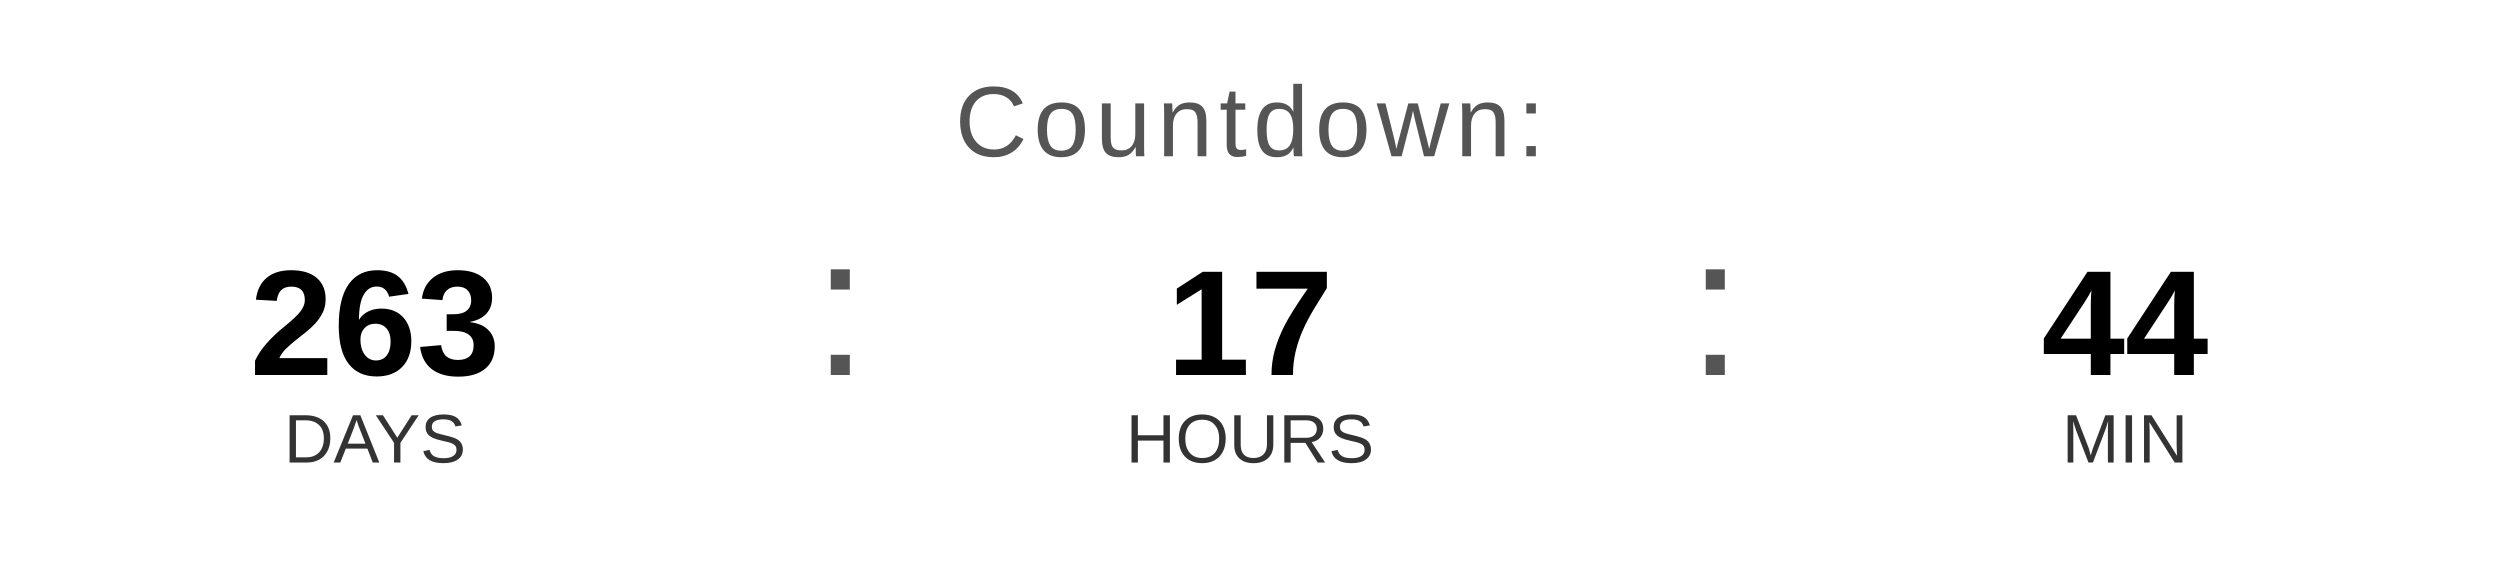
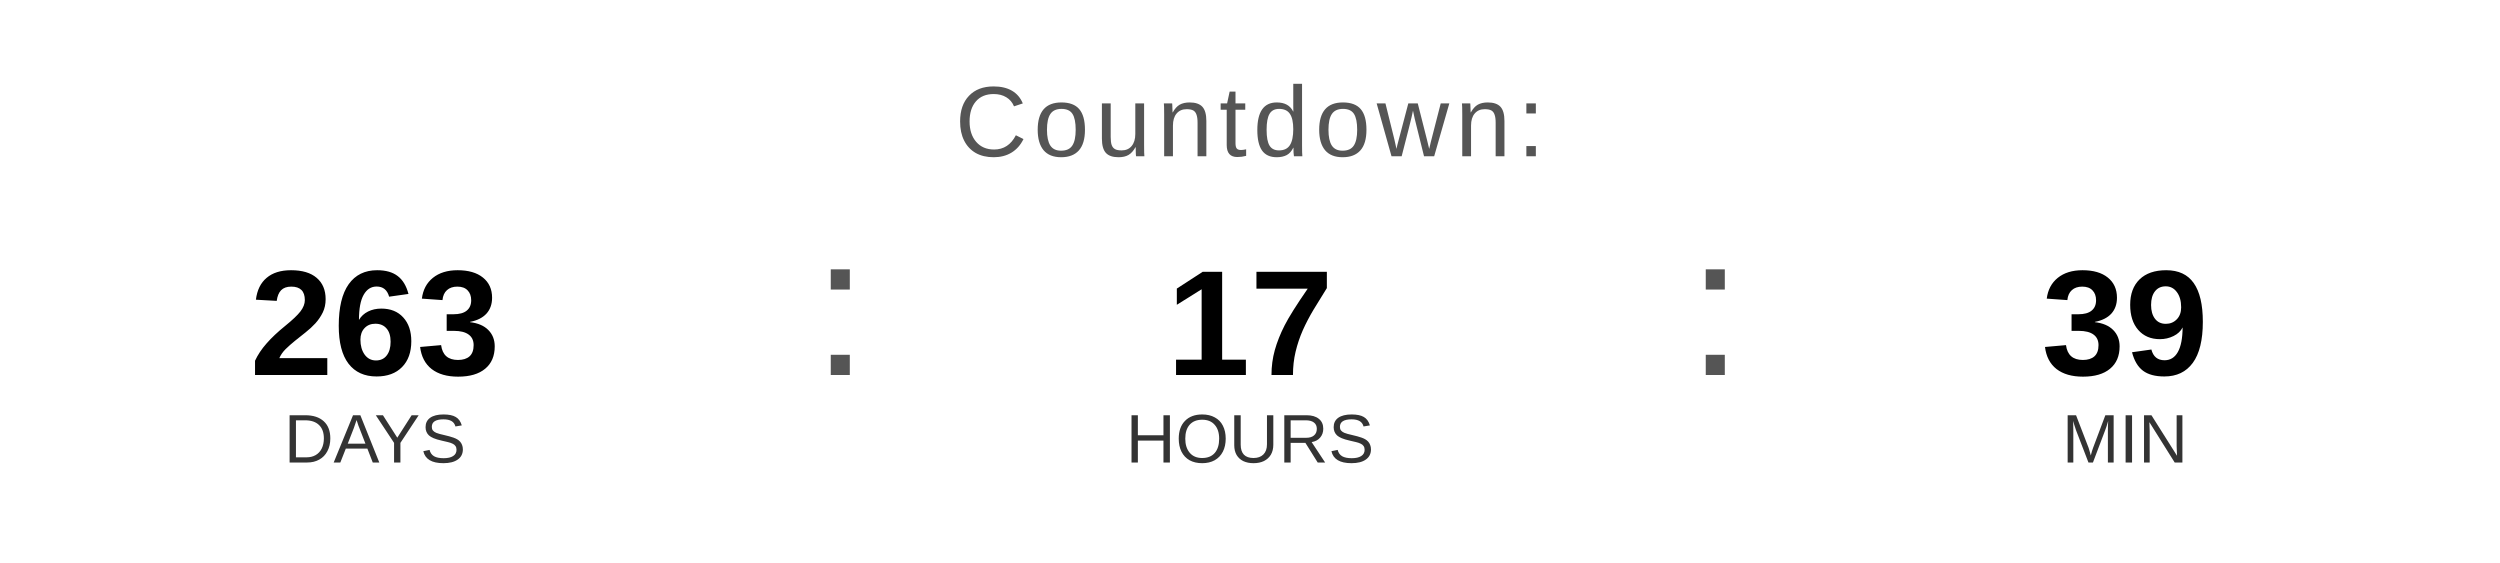
<svg xmlns="http://www.w3.org/2000/svg" width="400" height="90" viewBox="0 0 400 90">
  <text x="200" y="25" font-family="Arial, Helvetica, sans-serif" font-size="16" fill="#555555" text-anchor="middle" letter-spacing="1">
    Countdown:
  </text>
  <text x="60" y="60" font-family="Arial, Helvetica, sans-serif" font-size="24" font-weight="bold" fill="#000000" text-anchor="middle">263</text>
  <text x="60" y="74" font-family="Arial, Helvetica, sans-serif" font-size="11" fill="#333333" text-anchor="middle">DAYS</text>
  <text x="130" y="60" font-family="Arial, sans-serif" font-size="32" fill="#555555">:</text>
  <text x="200" y="60" font-family="Arial, Helvetica, sans-serif" font-size="24" font-weight="bold" fill="#000000" text-anchor="middle">17</text>
  <text x="200" y="74" font-family="Arial, Helvetica, sans-serif" font-size="11" fill="#333333" text-anchor="middle">HOURS</text>
  <text x="270" y="60" font-family="Arial, sans-serif" font-size="32" fill="#555555">:</text>
-   <text x="340" y="60" font-family="Arial, Helvetica, sans-serif" font-size="24" font-weight="bold" fill="#000000" text-anchor="middle">44</text>
+   <text x="340" y="60" font-family="Arial, Helvetica, sans-serif" font-size="24" font-weight="bold" fill="#000000" text-anchor="middle">39</text>
  <text x="340" y="74" font-family="Arial, Helvetica, sans-serif" font-size="11" fill="#333333" text-anchor="middle">MIN</text>
</svg>
